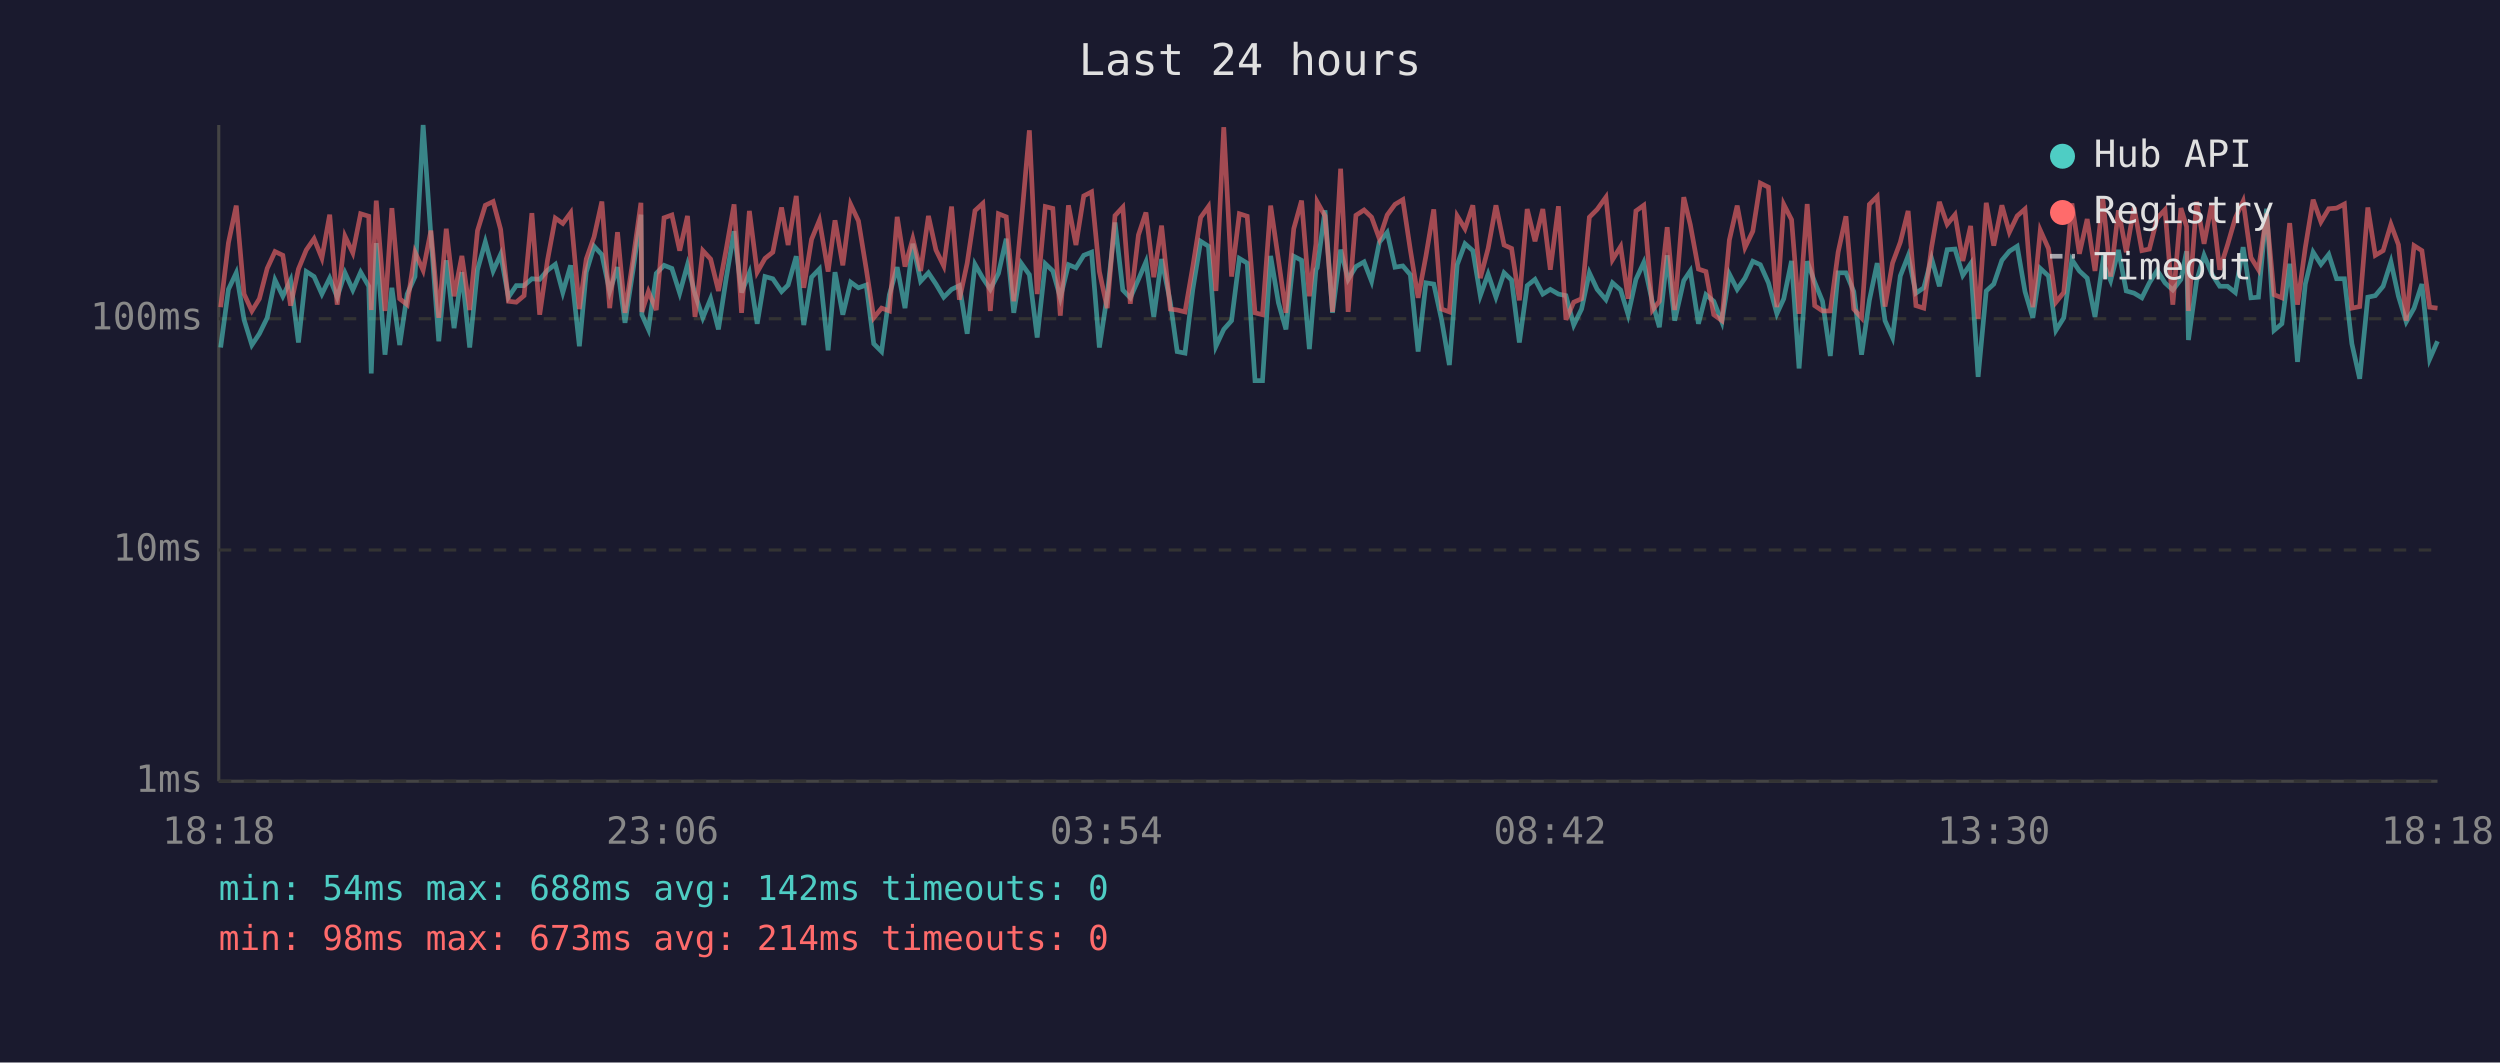
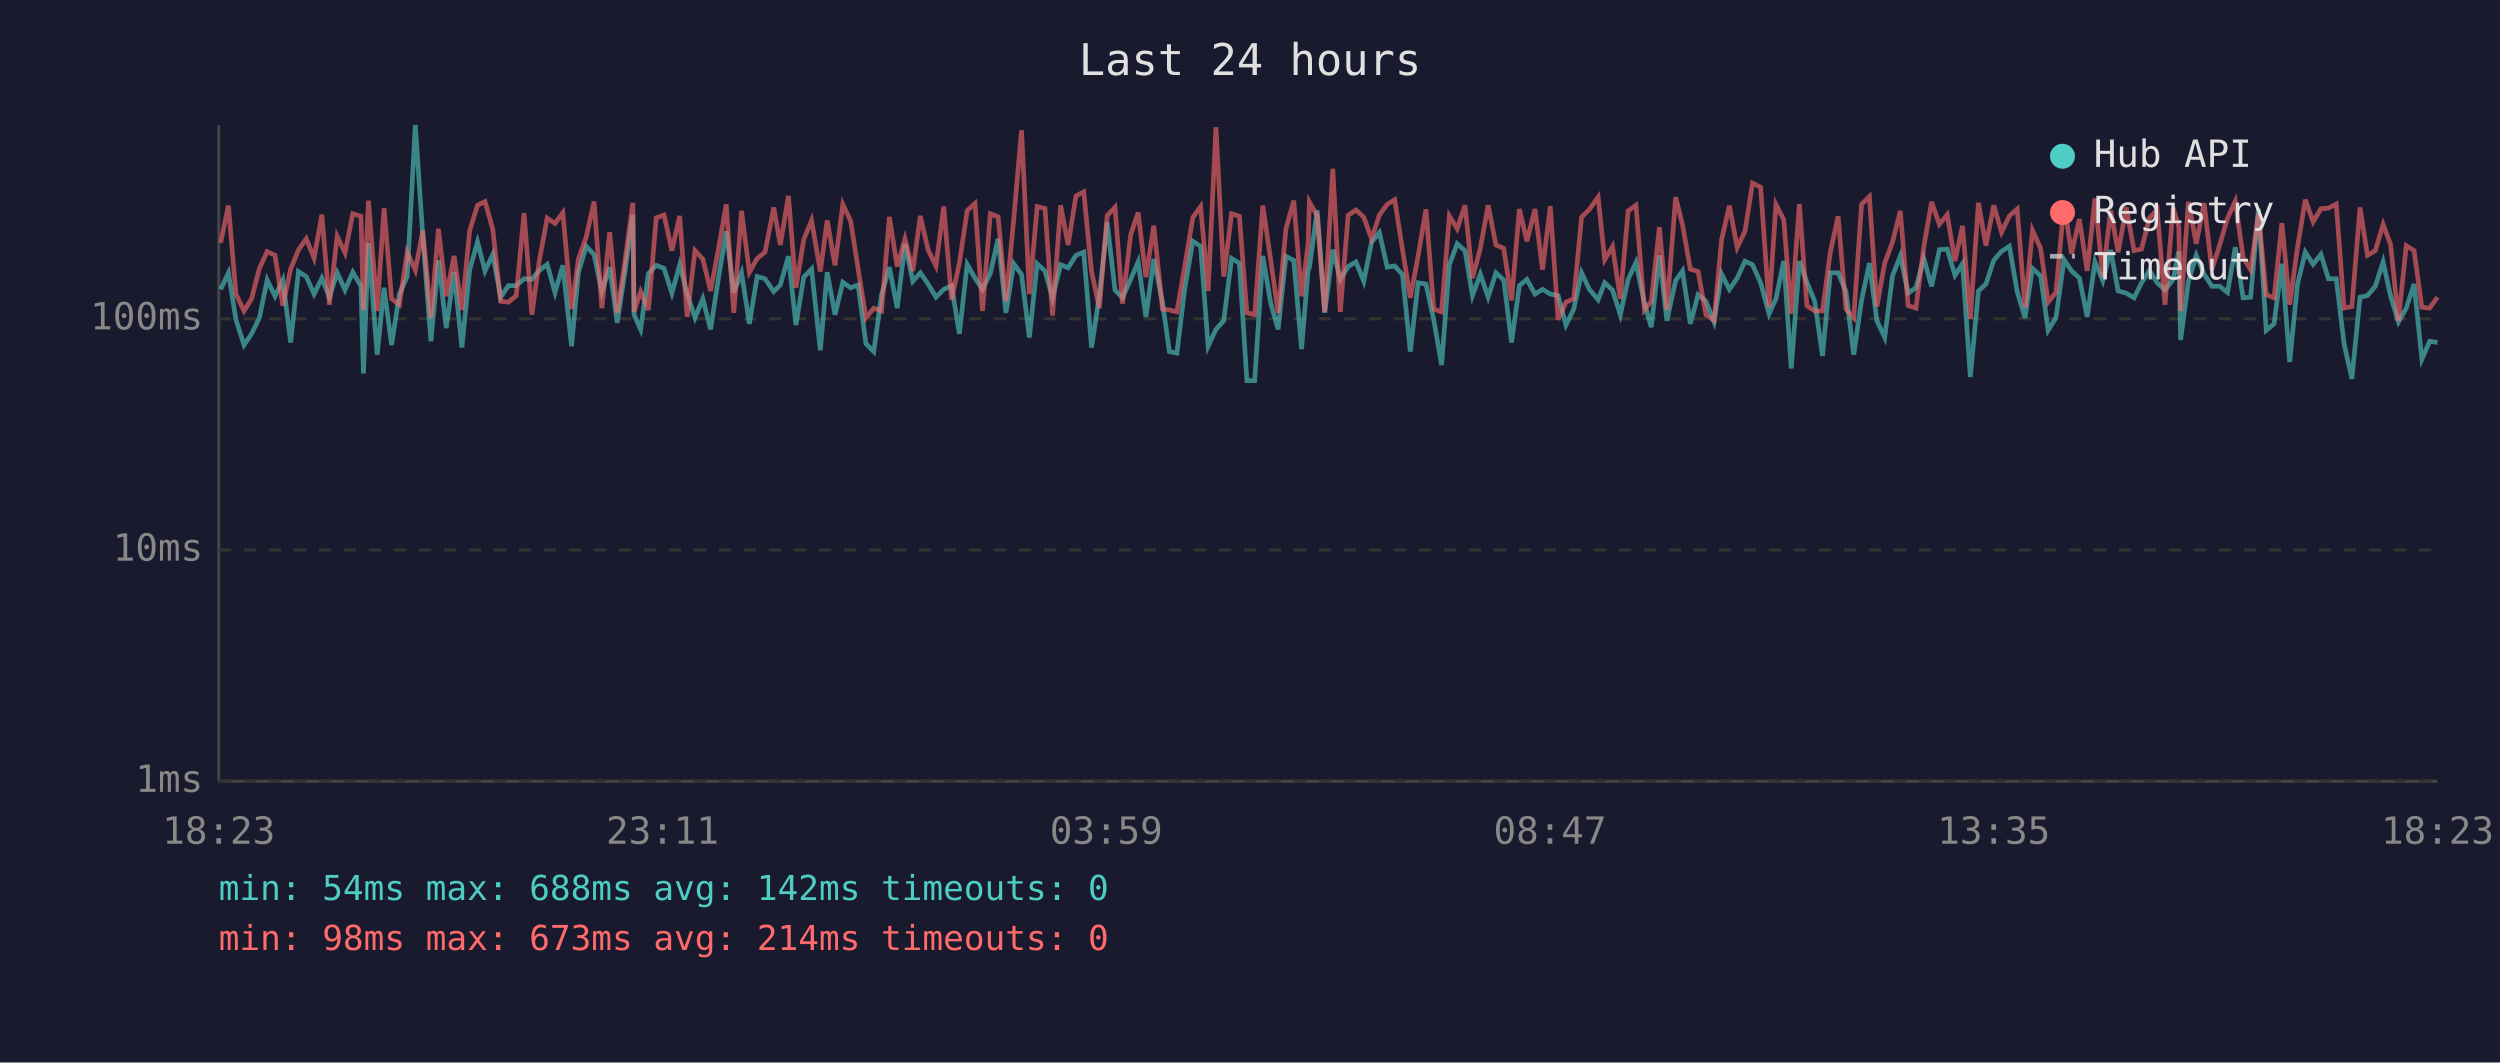
<svg xmlns="http://www.w3.org/2000/svg" viewBox="0 0 800 340" font-family="monospace" font-size="12">
  <rect width="800" height="340" fill="#1a1a2e" />
  <text x="400" y="24" fill="#e0e0e0" font-size="14" text-anchor="middle">Last 24 hours</text>
  <line x1="70" y1="40" x2="70" y2="250" stroke="#444" stroke-width="1" />
  <line x1="70" y1="250" x2="780" y2="250" stroke="#444" stroke-width="1" />
  <line x1="70" y1="250" x2="780" y2="250" stroke="#333" stroke-width="1" stroke-dasharray="4" />
  <text x="65" y="250" fill="#888" text-anchor="end" dominant-baseline="middle">1ms</text>
  <line x1="70" y1="176" x2="780" y2="176" stroke="#333" stroke-width="1" stroke-dasharray="4" />
  <text x="65" y="176" fill="#888" text-anchor="end" dominant-baseline="middle">10ms</text>
  <line x1="70" y1="102" x2="780" y2="102" stroke="#333" stroke-width="1" stroke-dasharray="4" />
  <text x="65" y="102" fill="#888" text-anchor="end" dominant-baseline="middle">100ms</text>
-   <text x="70" y="270" fill="#888" text-anchor="middle">18:18</text>
-   <text x="212" y="270" fill="#888" text-anchor="middle">23:06</text>
-   <text x="354" y="270" fill="#888" text-anchor="middle">03:54</text>
-   <text x="496" y="270" fill="#888" text-anchor="middle">08:42</text>
-   <text x="638" y="270" fill="#888" text-anchor="middle">13:30</text>
-   <text x="780" y="270" fill="#888" text-anchor="middle">18:18</text>
-   <polyline points="70.6,111.2 73.1,92.6 75.6,87.3 78.1,102.3 80.6,110.4 83.0,106.8 85.5,101.7 88.0,89.6 90.5,94.8 93.0,89.6 95.5,109.6 98.0,86.9 100.5,88.5 103.0,94.1 105.5,89.0 107.9,95.1 110.4,87.3 112.9,92.8 115.4,87.1 118.0,91.6 118.8,119.5 120.4,77.8 123.2,113.5 125.4,92.1 127.9,110.4 130.3,94.1 132.8,88.5 135.4,40.0 137.9,75.6 140.4,109.2 142.8,83.3 145.3,105.0 147.8,87.1 150.3,111.2 152.8,86.3 155.3,77.4 157.8,86.7 160.2,81.4 162.7,95.1 165.2,91.4 167.7,91.4 170.2,89.2 172.7,89.4 175.2,86.5 177.7,84.6 180.1,93.6 182.6,84.9 185.4,110.8 187.6,87.1 190.1,78.8 192.6,81.5 195.1,93.3 197.6,85.5 200.0,103.3 202.5,86.9 205.1,68.7 205.4,100.7 207.5,105.4 210.0,87.5 212.5,84.9 215.0,85.9 217.5,93.8 220.0,84.7 222.4,94.1 224.9,101.7 227.4,95.6 229.9,105.4 232.4,89.0 234.9,74.0 237.3,93.6 239.8,87.3 242.3,103.6 244.8,88.5 247.3,89.2 250.1,93.3 252.2,91.2 254.8,82.0 257.2,104.0 259.7,88.7 262.2,86.1 265.0,112.1 267.2,87.1 269.7,100.7 272.2,90.3 274.7,92.1 277.2,91.2 279.6,110.0 282.1,112.5 284.6,94.3 287.1,85.5 289.6,98.6 292.1,78.0 294.6,90.0 297.1,87.3 299.5,90.9 302.0,95.1 304.5,92.6 307.0,91.4 309.5,106.8 312.0,84.6 314.5,89.0 316.9,92.6 319.5,87.5 322.0,76.4 324.4,100.1 326.9,84.4 329.4,87.9 331.9,108.0 334.5,84.4 336.9,86.7 339.3,95.3 341.9,84.7 344.3,85.7 346.8,81.7 349.3,80.7 351.8,111.2 354.3,94.6 356.8,71.2 359.3,92.8 361.7,95.3 364.3,89.4 366.7,83.8 369.2,101.4 371.7,82.9 374.5,96.7 376.7,112.5 379.2,113.0 381.7,92.6 384.2,77.2 386.7,78.8 389.1,110.8 391.6,105.4 394.1,102.6 396.6,82.7 399.1,84.2 401.6,121.8 404.0,121.8 406.6,81.9 409.1,96.9 411.5,105.4 414.0,82.0 416.5,83.3 419.0,111.7 421.1,86.3 421.5,85.7 424.0,67.3 426.4,100.1 429.0,79.9 431.4,89.4 433.9,85.3 436.5,83.8 438.9,90.0 441.4,77.5 443.9,74.4 446.4,85.5 448.9,85.1 451.3,87.9 453.8,112.5 456.3,90.5 458.8,90.9 461.3,102.3 463.8,116.8 466.3,84.7 468.8,78.0 471.3,80.2 473.7,94.6 476.2,87.7 478.7,95.1 481.3,87.3 483.7,89.6 486.2,109.6 488.7,91.4 491.2,89.4 493.7,94.1 496.1,92.6 498.7,94.1 501.1,94.6 503.6,104.0 506.1,98.9 508.6,87.3 511.1,92.6 513.9,95.9 516.0,90.5 518.6,92.8 521.0,100.7 523.5,89.4 526.0,84.0 528.8,96.9 531.0,104.7 533.5,81.7 535.9,102.6 538.8,89.8 540.9,86.7 543.5,103.6 545.9,94.3 548.4,96.4 551.0,103.0 553.4,87.7 555.9,92.6 558.4,89.0 560.9,83.6 563.3,84.7 565.9,90.5 568.6,100.4 570.8,95.6 573.3,83.5 575.7,117.9 578.3,83.6 580.7,90.3 583.2,96.4 585.7,113.9 588.2,87.3 590.7,87.3 593.2,93.3 595.7,113.5 598.2,96.1 600.7,84.2 603.2,102.6 605.6,108.0 608.1,88.3 610.6,81.9 613.1,93.8 615.6,92.1 618.1,82.7 620.6,91.6 623.1,79.9 625.6,79.7 628.1,88.1 630.6,84.4 633.0,120.6 635.6,93.1 638.0,90.9 640.6,83.3 643.0,80.4 645.5,78.8 648.0,93.3 650.5,101.7 652.9,85.9 655.5,88.3 657.9,105.7 660.4,101.7 663.0,83.1 665.4,86.7 667.9,89.0 670.4,101.4 672.9,83.8 675.4,89.8 677.9,80.0 680.4,93.1 682.9,93.8 685.4,95.3 687.8,90.5 690.3,86.5 692.8,90.5 695.3,92.8 697.9,89.4 699.7,80.4 700.3,108.8 702.9,90.0 705.3,81.7 707.8,87.7 710.3,91.6 712.8,91.6 715.3,93.6 717.8,79.1 720.3,95.3 722.7,95.1 725.3,66.8 727.7,105.7 730.2,103.6 732.7,84.4 735.2,115.8 737.7,90.9 740.2,80.7 742.7,84.6 745.2,81.4 747.7,89.2 750.2,89.2 752.6,110.0 755.1,121.2 757.7,95.1 760.1,94.6 762.6,91.6 765.1,83.8 767.5,94.8 770.0,103.0 772.5,98.6 775.0,90.9 777.5,114.9 780.0,109.2" fill="none" stroke="#4ecdc4" stroke-width="1.5" opacity="0.6" />
-   <polyline points="70.6,98.3 73.1,77.7 75.6,65.8 78.1,94.1 80.6,99.5 83.0,95.6 85.5,85.9 88.0,80.5 90.5,81.7 93.0,97.8 95.5,86.1 98.0,80.0 100.5,76.4 103.0,82.6 105.5,68.7 107.9,97.5 110.4,75.6 112.9,80.9 115.4,68.4 118.0,69.2 118.8,99.2 120.4,64.2 123.2,99.5 125.4,66.6 127.9,95.6 130.3,97.5 132.8,80.7 135.4,86.5 137.9,73.8 140.4,101.7 142.8,73.2 145.3,94.8 147.8,81.9 150.3,99.2 152.8,73.8 155.3,65.7 157.8,64.5 160.2,73.4 162.7,96.4 165.2,96.7 167.7,94.6 170.2,68.2 172.7,100.7 175.2,83.3 177.7,69.8 180.1,71.5 182.6,68.1 185.4,98.9 187.6,82.9 190.1,75.8 192.6,64.5 195.1,98.6 197.6,74.3 200.0,100.1 202.5,83.5 205.1,64.9 205.4,99.8 207.5,93.3 210.0,99.2 212.5,69.7 215.0,68.8 217.5,80.2 220.0,69.1 222.4,101.4 224.9,80.2 227.4,82.9 229.9,93.1 232.4,79.7 234.9,65.4 237.3,100.1 239.8,67.5 242.3,87.1 244.8,82.7 247.3,80.7 250.1,66.4 252.2,78.4 254.8,62.7 257.2,92.1 259.7,76.6 262.2,70.5 265.0,86.9 267.2,70.5 269.7,84.9 272.2,65.4 274.7,70.7 277.2,86.1 279.6,101.7 282.1,98.6 284.6,99.5 287.1,69.4 289.6,85.3 292.1,76.4 294.6,86.7 297.1,69.1 299.5,80.0 302.0,85.1 304.5,66.1 307.0,95.9 309.5,84.2 312.0,67.4 314.5,65.1 316.9,99.5 319.5,68.4 322.0,69.4 324.4,96.4 326.9,70.1 329.4,41.7 331.9,94.1 334.5,66.1 336.9,66.7 339.3,101.0 341.9,65.7 344.3,78.4 346.8,62.7 349.3,61.4 351.8,86.9 354.3,98.6 356.8,69.0 359.3,66.3 361.7,97.2 364.3,75.2 366.7,68.0 369.2,88.7 371.7,72.2 374.5,98.9 376.7,99.2 379.2,99.8 381.7,85.3 384.2,69.6 386.7,66.1 389.1,93.1 391.6,40.7 394.1,88.5 396.6,68.4 399.1,69.2 401.6,100.1 404.0,100.7 406.6,65.8 409.1,83.1 411.5,100.1 414.0,73.2 416.5,64.2 419.0,94.8 421.1,78.1 421.5,64.6 424.0,69.1 426.4,99.8 429.0,54.0 431.4,99.8 433.9,68.9 436.5,67.2 438.9,69.5 441.4,76.4 443.9,68.8 446.4,65.4 448.9,63.9 451.3,79.9 453.8,95.3 456.3,81.9 458.8,67.0 461.3,98.9 463.8,99.8 466.3,69.1 468.8,73.2 471.3,65.7 473.7,89.0 476.2,79.5 478.7,65.7 481.3,78.4 483.7,79.5 486.2,96.1 488.7,66.9 491.2,77.2 493.7,66.9 496.1,86.3 498.7,66.0 501.1,102.3 503.6,96.7 506.1,95.6 508.6,69.5 511.1,67.0 513.9,63.1 516.0,83.1 518.6,78.9 521.0,95.6 523.5,67.5 526.0,65.7 528.8,99.2 531.0,96.4 533.5,72.7 535.9,99.2 538.8,63.1 540.9,71.9 543.5,86.1 545.9,86.9 548.4,100.7 551.0,102.6 553.4,76.8 555.9,65.8 558.4,79.2 560.9,74.0 563.3,58.6 565.9,59.9 568.6,98.3 570.8,65.4 573.3,70.3 575.7,100.4 578.3,65.3 580.7,97.8 583.2,99.5 585.7,99.5 588.2,80.7 590.7,69.2 593.2,98.9 595.7,101.7 598.2,65.4 600.7,62.9 603.2,98.1 605.6,84.2 608.1,77.5 610.6,67.5 613.1,97.8 615.6,98.6 618.1,79.1 620.6,64.6 623.1,71.8 625.6,68.7 628.1,83.5 630.6,72.3 633.0,102.0 635.6,64.9 638.0,78.6 640.6,65.7 643.0,74.3 645.5,69.1 648.0,66.9 650.5,98.3 652.9,73.7 655.5,79.5 657.9,96.7 660.4,93.6 663.0,65.1 665.4,81.2 667.9,70.1 670.4,86.7 672.9,63.5 675.4,88.5 677.9,67.3 680.4,80.7 682.9,66.4 685.4,80.2 687.8,79.7 690.3,69.8 692.8,67.1 695.3,97.5 697.9,66.6 699.7,72.5 700.3,99.5 702.9,64.6 705.3,78.0 707.8,65.0 710.3,86.3 712.8,78.4 715.3,69.8 717.8,64.4 720.3,82.4 722.7,86.3 725.3,68.4 727.7,94.3 730.2,95.3 732.7,71.4 735.2,97.5 737.7,79.2 740.2,63.9 742.7,71.0 745.2,66.8 747.7,66.6 750.2,65.3 752.6,98.6 755.1,98.1 757.7,66.4 760.1,81.7 762.6,80.2 765.1,71.8 767.5,78.3 770.0,102.6 772.5,78.6 775.0,80.2 777.5,98.3 780.0,98.6" fill="none" stroke="#ff6b6b" stroke-width="1.5" opacity="0.6" />
+   <text x="70" y="270" fill="#888" text-anchor="middle">18:23</text>
+   <text x="212" y="270" fill="#888" text-anchor="middle">23:11</text>
+   <text x="354" y="270" fill="#888" text-anchor="middle">03:59</text>
+   <text x="496" y="270" fill="#888" text-anchor="middle">08:47</text>
+   <text x="638" y="270" fill="#888" text-anchor="middle">13:35</text>
+   <text x="780" y="270" fill="#888" text-anchor="middle">18:23</text>
+   <polyline points="70.6,92.6 73.1,87.3 75.5,102.3 78.1,110.4 80.5,106.8 83.0,101.7 85.5,89.6 88.0,94.8 90.5,89.6 93.0,109.6 95.5,86.9 98.0,88.5 100.5,94.1 103.0,89.0 105.4,95.1 107.9,87.3 110.4,92.8 112.9,87.1 115.5,91.6 116.3,119.5 117.9,77.8 120.7,113.5 122.9,92.1 125.3,110.4 127.8,94.1 130.3,88.5 132.9,40.0 135.3,75.6 137.9,109.2 140.3,83.3 142.8,105.0 145.3,87.1 147.8,111.2 150.3,86.3 152.8,77.4 155.2,86.7 157.7,81.4 160.2,95.1 162.7,91.4 165.2,91.4 167.7,89.2 170.2,89.4 172.6,86.5 175.1,84.6 177.6,93.6 180.1,84.9 182.9,110.8 185.1,87.1 187.6,78.8 190.1,81.5 192.6,93.3 195.1,85.5 197.5,103.3 200.0,86.9 202.5,68.7 202.9,100.7 205.0,105.4 207.5,87.5 210.0,84.9 212.5,85.9 215.0,93.8 217.5,84.7 219.9,94.1 222.4,101.7 224.9,95.6 227.4,105.4 229.9,89.0 232.4,74.0 234.8,93.6 237.3,87.3 239.8,103.6 242.3,88.5 244.8,89.2 247.6,93.3 249.7,91.2 252.3,82.0 254.7,104.0 257.2,88.7 259.7,86.1 262.5,112.1 264.7,87.1 267.2,100.7 269.7,90.3 272.2,92.1 274.6,91.2 277.1,110.0 279.6,112.5 282.1,94.3 284.6,85.5 287.1,98.6 289.6,78.0 292.1,90.0 294.5,87.3 297.0,90.9 299.5,95.1 302.0,92.6 304.5,91.4 307.0,106.8 309.5,84.6 312.0,89.0 314.4,92.6 316.9,87.5 319.4,76.4 321.9,100.1 324.4,84.4 326.9,87.9 329.4,108.0 331.9,84.4 334.4,86.7 336.8,95.3 339.4,84.7 341.8,85.7 344.3,81.7 346.8,80.7 349.3,111.2 351.8,94.6 354.3,71.2 356.8,92.8 359.2,95.3 361.8,89.4 364.2,83.8 366.7,101.4 369.2,82.9 372.0,96.7 374.2,112.5 376.6,113.0 379.1,92.6 381.7,77.2 384.2,78.8 386.6,110.8 389.1,105.4 391.6,102.6 394.1,82.7 396.6,84.2 399.0,121.8 401.5,121.8 404.1,81.9 406.6,96.9 409.0,105.4 411.5,82.0 414.0,83.3 416.5,111.7 418.6,86.3 419.0,85.7 421.5,67.3 423.9,100.1 426.5,79.9 428.9,89.4 431.4,85.3 433.9,83.8 436.4,90.0 438.9,77.5 441.4,74.4 443.9,85.5 446.3,85.1 448.8,87.9 451.3,112.5 453.8,90.5 456.3,90.9 458.8,102.3 461.3,116.8 463.8,84.7 466.3,78.0 468.8,80.2 471.2,94.6 473.7,87.7 476.2,95.1 478.7,87.3 481.2,89.6 483.7,109.6 486.2,91.4 488.6,89.4 491.2,94.1 493.6,92.6 496.1,94.1 498.6,94.6 501.1,104.0 503.6,98.9 506.1,87.3 508.6,92.6 511.4,95.9 513.5,90.5 516.0,92.8 518.5,100.7 521.0,89.4 523.5,84.0 526.2,96.9 528.4,104.7 531.0,81.7 533.4,102.6 536.2,89.8 538.4,86.7 540.9,103.6 543.4,94.3 545.9,96.4 548.5,103.0 550.9,87.7 553.4,92.6 555.9,89.0 558.4,83.6 560.8,84.7 563.4,90.5 566.1,100.4 568.3,95.6 570.8,83.5 573.2,117.9 575.8,83.6 578.2,90.3 580.7,96.4 583.2,113.9 585.7,87.3 588.2,87.3 590.7,93.3 593.2,113.5 595.7,96.1 598.2,84.2 600.6,102.6 603.1,108.0 605.6,88.3 608.1,81.9 610.6,93.8 613.1,92.1 615.6,82.7 618.1,91.6 620.6,79.9 623.1,79.7 625.6,88.1 628.0,84.4 630.5,120.6 633.1,93.1 635.5,90.9 638.0,83.3 640.5,80.4 643.0,78.8 645.5,93.3 648.0,101.7 650.4,85.9 653.0,88.3 655.4,105.7 657.9,101.7 660.5,83.1 662.9,86.7 665.4,89.0 667.9,101.4 670.4,83.8 672.9,89.8 675.4,80.0 677.8,93.1 680.4,93.8 682.9,95.3 685.3,90.5 687.8,86.5 690.3,90.5 692.8,92.8 695.4,89.4 697.2,80.4 697.8,108.8 700.3,90.0 702.8,81.7 705.3,87.7 707.8,91.6 710.3,91.6 712.8,93.6 715.3,79.1 717.8,95.3 720.2,95.1 722.7,66.8 725.2,105.7 727.7,103.6 730.2,84.4 732.7,115.8 735.2,90.9 737.7,80.7 740.2,84.6 742.7,81.4 745.1,89.2 747.6,89.2 750.1,110.0 752.6,121.2 755.2,95.1 757.6,94.6 760.1,91.6 762.6,83.8 765.0,94.8 767.5,103.0 770.0,98.6 772.5,90.9 775.0,114.9 777.5,109.2 780.0,109.6" fill="none" stroke="#4ecdc4" stroke-width="1.5" opacity="0.6" />
+   <polyline points="70.6,77.7 73.1,65.8 75.5,94.1 78.1,99.5 80.5,95.6 83.0,85.9 85.5,80.5 88.0,81.7 90.5,97.8 93.0,86.1 95.5,80.0 98.0,76.4 100.5,82.6 103.0,68.7 105.4,97.5 107.9,75.6 110.4,80.9 112.9,68.4 115.5,69.2 116.3,99.2 117.9,64.2 120.7,99.5 122.9,66.6 125.3,95.6 127.8,97.5 130.3,80.7 132.9,86.5 135.3,73.8 137.9,101.7 140.3,73.2 142.8,94.8 145.3,81.9 147.8,99.2 150.3,73.8 152.8,65.7 155.2,64.5 157.7,73.4 160.2,96.4 162.7,96.7 165.2,94.6 167.7,68.2 170.2,100.7 172.6,83.3 175.1,69.8 177.6,71.5 180.1,68.1 182.9,98.9 185.1,82.9 187.6,75.8 190.1,64.5 192.6,98.6 195.1,74.3 197.5,100.1 200.0,83.5 202.5,64.9 202.9,99.8 205.0,93.3 207.5,99.2 210.0,69.7 212.5,68.8 215.0,80.2 217.5,69.1 219.9,101.4 222.4,80.2 224.9,82.9 227.4,93.1 229.9,79.7 232.4,65.4 234.8,100.1 237.3,67.5 239.8,87.1 242.3,82.7 244.8,80.7 247.6,66.4 249.7,78.4 252.3,62.7 254.7,92.1 257.2,76.6 259.7,70.5 262.5,86.9 264.7,70.5 267.2,84.9 269.7,65.4 272.2,70.7 274.6,86.1 277.1,101.7 279.6,98.6 282.1,99.5 284.6,69.4 287.1,85.3 289.6,76.4 292.1,86.7 294.5,69.1 297.0,80.0 299.5,85.1 302.0,66.1 304.5,95.9 307.0,84.2 309.5,67.4 312.0,65.1 314.4,99.5 316.9,68.4 319.4,69.4 321.9,96.4 324.4,70.1 326.9,41.7 329.4,94.1 331.9,66.1 334.4,66.7 336.8,101.0 339.4,65.7 341.8,78.4 344.3,62.7 346.8,61.4 349.3,86.9 351.8,98.6 354.3,69.0 356.8,66.3 359.2,97.2 361.8,75.2 364.2,68.0 366.7,88.7 369.2,72.2 372.0,98.9 374.2,99.2 376.6,99.8 379.1,85.3 381.7,69.6 384.2,66.1 386.6,93.1 389.1,40.7 391.6,88.5 394.1,68.4 396.6,69.2 399.0,100.1 401.5,100.7 404.1,65.8 406.6,83.1 409.0,100.1 411.5,73.2 414.0,64.2 416.5,94.8 418.6,78.1 419.0,64.6 421.5,69.1 423.9,99.8 426.5,54.0 428.9,99.8 431.4,68.9 433.9,67.2 436.4,69.5 438.9,76.4 441.4,68.8 443.9,65.4 446.3,63.9 448.8,79.9 451.3,95.3 453.8,81.9 456.3,67.0 458.8,98.9 461.3,99.8 463.8,69.1 466.3,73.2 468.8,65.7 471.2,89.0 473.7,79.5 476.2,65.7 478.7,78.4 481.2,79.5 483.7,96.1 486.2,66.9 488.6,77.2 491.2,66.9 493.6,86.3 496.1,66.0 498.6,102.3 501.1,96.7 503.6,95.6 506.1,69.5 508.6,67.0 511.4,63.1 513.5,83.1 516.0,78.9 518.5,95.6 521.0,67.5 523.5,65.7 526.2,99.2 528.4,96.4 531.0,72.7 533.4,99.2 536.2,63.1 538.4,71.9 540.9,86.1 543.4,86.9 545.9,100.7 548.5,102.6 550.9,76.8 553.4,65.8 555.9,79.2 558.4,74.0 560.8,58.6 563.4,59.9 566.1,98.3 568.3,65.4 570.8,70.3 573.2,100.4 575.8,65.3 578.2,97.8 580.7,99.5 583.2,99.5 585.7,80.7 588.2,69.2 590.7,98.9 593.2,101.7 595.7,65.4 598.2,62.9 600.6,98.1 603.1,84.2 605.6,77.5 608.1,67.5 610.6,97.8 613.1,98.6 615.6,79.1 618.1,64.6 620.6,71.8 623.1,68.7 625.6,83.5 628.0,72.3 630.5,102.0 633.1,64.9 635.5,78.6 638.0,65.7 640.5,74.3 643.0,69.1 645.5,66.9 648.0,98.3 650.4,73.7 653.0,79.5 655.4,96.7 657.9,93.6 660.5,65.1 662.9,81.2 665.4,70.1 667.9,86.7 670.4,63.5 672.9,88.5 675.4,67.3 677.8,80.7 680.4,66.4 682.9,80.2 685.3,79.7 687.8,69.8 690.3,67.1 692.8,97.5 695.4,66.6 697.2,72.5 697.8,99.5 700.3,64.6 702.8,78.0 705.3,65.0 707.8,86.3 710.3,78.4 712.8,69.8 715.3,64.4 717.8,82.4 720.2,86.3 722.7,68.4 725.2,94.3 727.7,95.3 730.2,71.4 732.7,97.5 735.2,79.2 737.7,63.9 740.2,71.0 742.7,66.8 745.1,66.6 747.6,65.3 750.1,98.6 752.6,98.1 755.2,66.4 757.6,81.7 760.1,80.2 762.6,71.8 765.0,78.3 767.5,102.6 770.0,78.6 772.5,80.2 775.0,98.3 777.5,98.6 780.0,95.1" fill="none" stroke="#ff6b6b" stroke-width="1.5" opacity="0.6" />
  <circle cx="660" cy="50" r="4" fill="#4ecdc4" />
  <text x="670" y="50" fill="#e0e0e0" dominant-baseline="middle">Hub API</text>
  <circle cx="660" cy="68" r="4" fill="#ff6b6b" />
  <text x="670" y="68" fill="#e0e0e0" dominant-baseline="middle">Registry</text>
  <line x1="656" y1="82" x2="664" y2="82" stroke="#e0e0e0" stroke-width="1.5" stroke-dasharray="4,3" opacity="0.7" />
  <text x="670" y="86" fill="#e0e0e0" dominant-baseline="middle">Timeout</text>
  <text x="70" y="288" fill="#4ecdc4" font-size="11">min: 54ms  max: 688ms  avg: 142ms  timeouts: 0</text>
  <text x="70" y="304" fill="#ff6b6b" font-size="11">min: 98ms  max: 673ms  avg: 214ms  timeouts: 0</text>
</svg>
